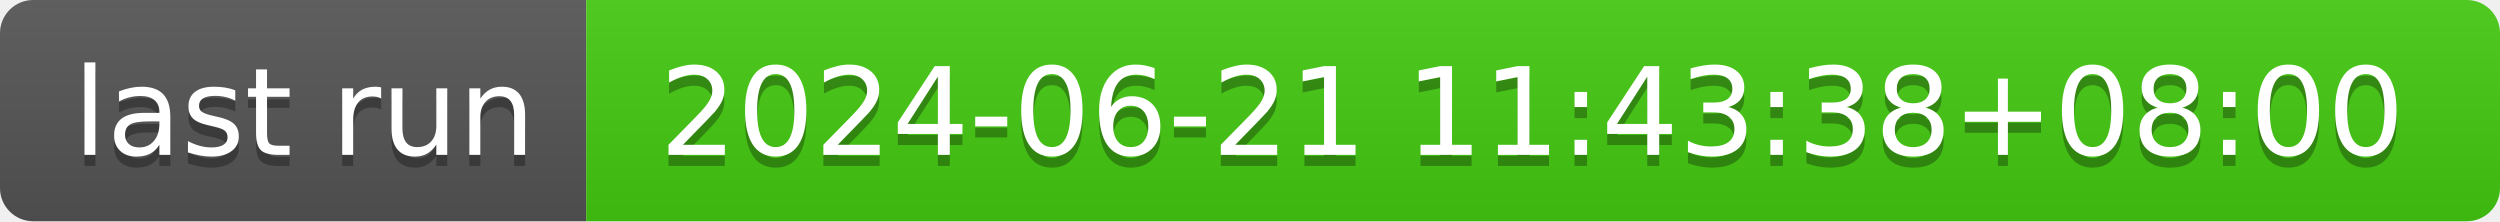
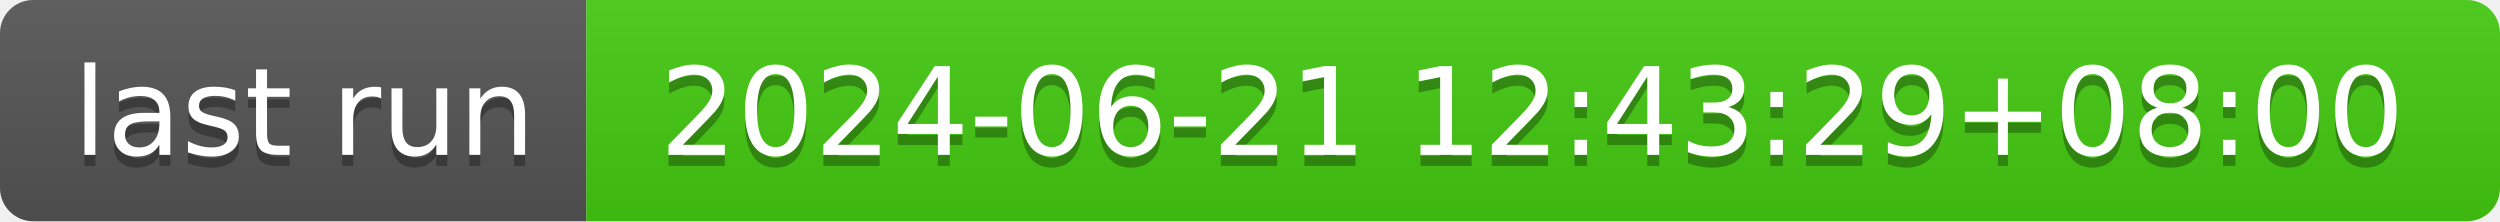
- <svg xmlns="http://www.w3.org/2000/svg" width="226" height="20" role="img" aria-label="last run: 2024-06-21 11:43:38+08:00">
+ <svg xmlns="http://www.w3.org/2000/svg" width="226" height="20" role="img" aria-label="last run: 2024-06-21 12:43:29+08:00">
  <linearGradient id="s" x2="0" y2="100%">
    <stop offset="0" stop-color="#bbb" stop-opacity=".1" />
    <stop offset="1" stop-opacity=".1" />
  </linearGradient>
  <clipPath id="r">
    <rect width="226" height="20" rx="3" fill="#fff" />
  </clipPath>
  <g clip-path="url(#r)">
    <rect width="53" height="20" fill="#555" />
    <rect x="53" width="173" height="20" fill="#4c1" />
    <rect width="226" height="20" fill="url(#s)" />
  </g>
  <g fill="#fff" text-anchor="middle" font-family="Verdana,Geneva,DejaVu Sans,sans-serif" text-rendering="geometricPrecision" font-size="110">
    <text aria-hidden="true" x="275" y="150" fill="#010101" fill-opacity=".3" transform="scale(.1)" textLength="430">last run</text>
    <text x="275" y="140" transform="scale(.1)" fill="#fff" textLength="430">last run</text>
-     <text aria-hidden="true" x="1385" y="150" fill="#010101" fill-opacity=".3" transform="scale(.1)" textLength="1630">2024-06-21 11:43:38+08:00</text>
-     <text x="1385" y="140" transform="scale(.1)" fill="#fff" textLength="1630">2024-06-21 11:43:38+08:00</text>
+     <text aria-hidden="true" x="1385" y="150" fill="#010101" fill-opacity=".3" transform="scale(.1)" textLength="1630">2024-06-21 12:43:29+08:00</text>
+     <text x="1385" y="140" transform="scale(.1)" fill="#fff" textLength="1630">2024-06-21 12:43:29+08:00</text>
  </g>
</svg>
